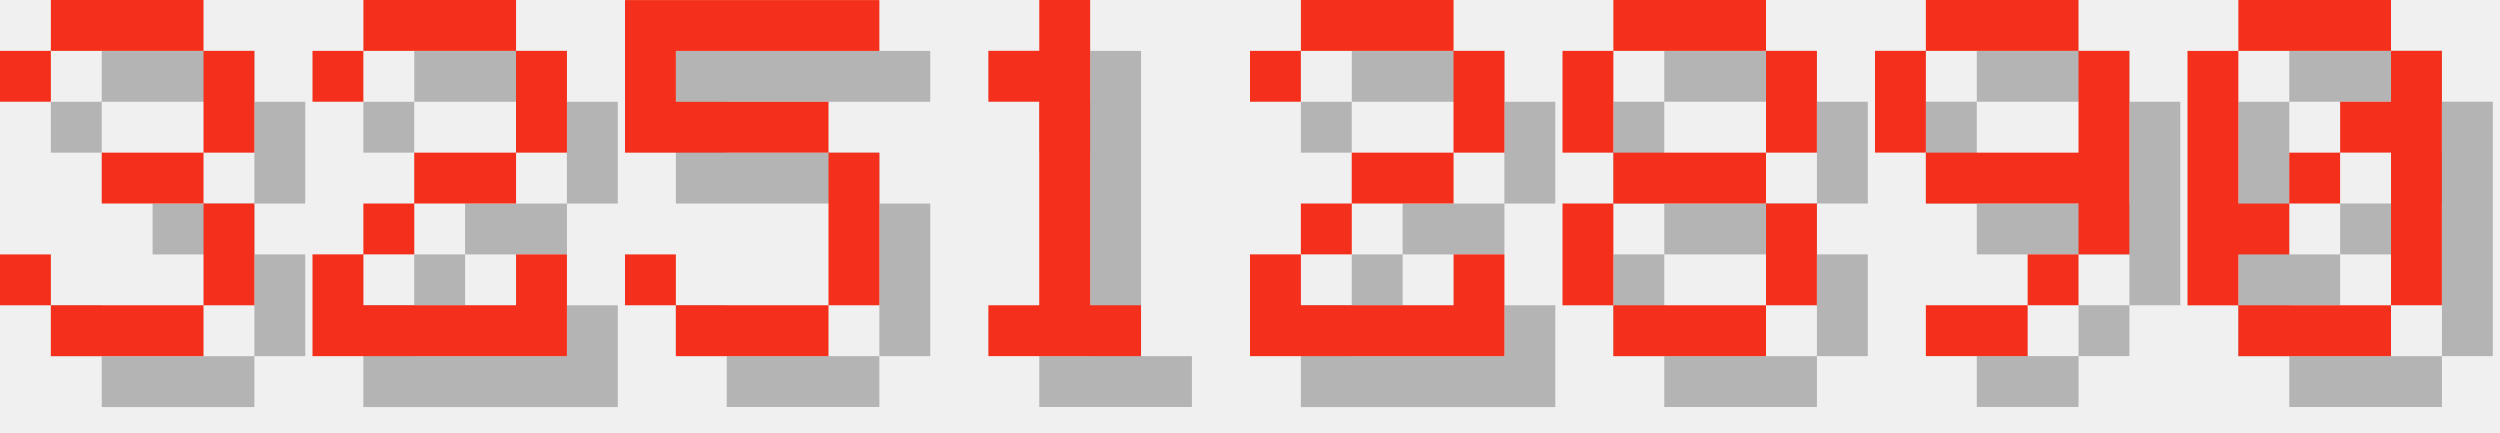
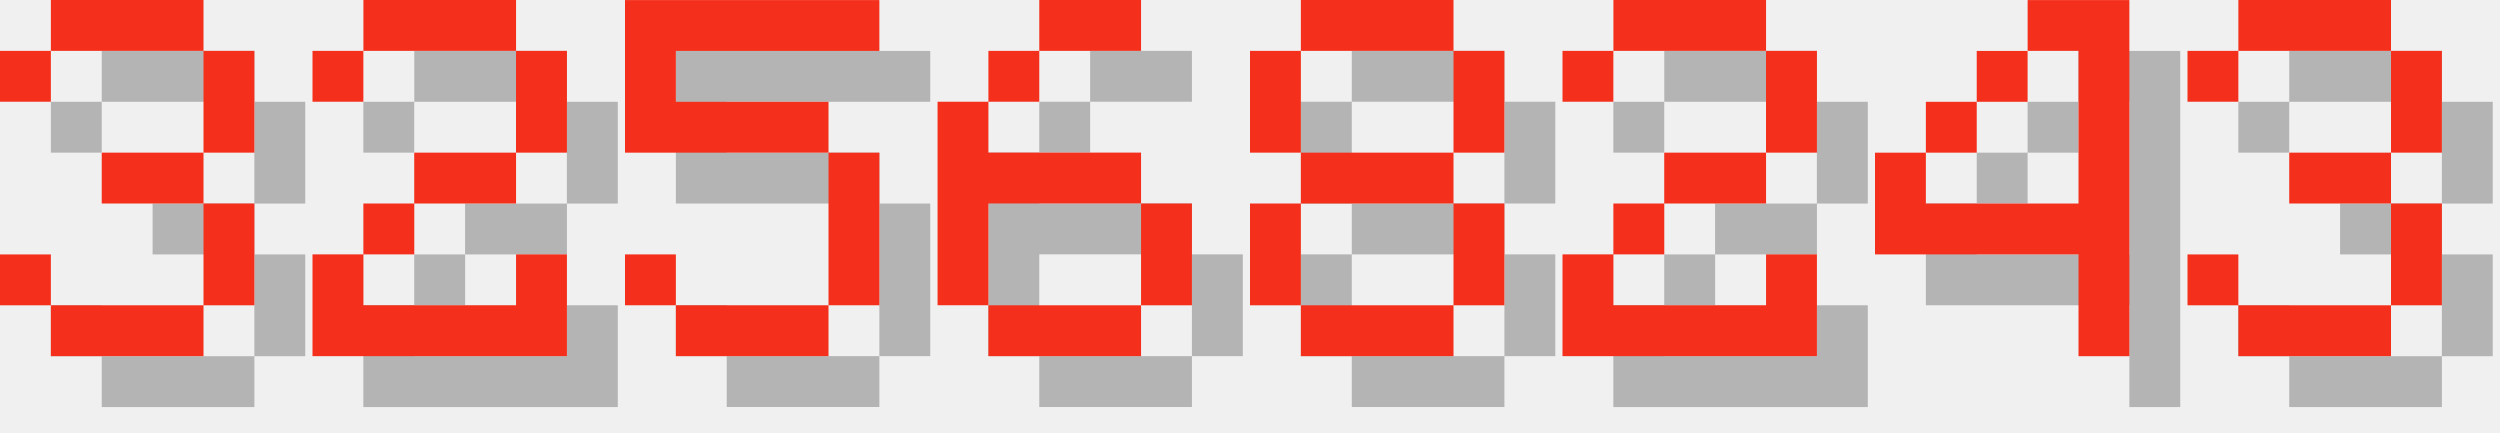
<svg xmlns="http://www.w3.org/2000/svg" version="1.1" width="208.0" height="36">
  <style>
        .text-foreground {
            fill: #F4301C;
        }
        .text-shadow {
            fill: #000000;
            fill-opacity: 0.25;
        }
    </style>
  <g class="digit" id="digit_3" transform="translate(0.0, 0), scale(4)">
    <path id="digit_3_shadow" class="text-shadow" d="m1.058 2.117v1.058h1.058v-1.058h3.175v2.117h-2.117v1.058h2.117v2.117h-3.175v-1.058h-1.058v1.058h1.058v1.058h3.175v-1.058h1.058v-2.117h-1.058v-1.058h1.058v-2.117h-1.058v-1.058h-3.175v1.058h-1.058z" fill-opacity=".5" style="paint-order:stroke fill markers" />
    <path id="digit_3_fg" class="text-foreground" d="m0 1.058v1.058h1.058v-1.058h3.175v2.117h-2.117v1.058h2.117v2.117h-3.175v-1.058h-1.058v1.058h1.058v1.058h3.175v-1.058h1.058v-2.117h-1.058v-1.058h1.058v-2.117h-1.058v-1.058h-3.175v1.058h-1.058z" fill="#fff" style="paint-order:stroke fill markers" />
  </g>
  <g class="digit" id="digit_2" transform="translate(26.0, 0), scale(4)">
    <path id="digit_2_shadow" class="text-shadow" d="m1.058 2.117v1.058h1.058v-1.058h3.175v2.117h-2.117v1.058h-1.058v1.058h-1.058v2.117h5.292v-2.117h-1.058v1.058h-3.175v-1.058h1.058v-1.058h2.117v-1.058h1.058v-2.117h-1.058v-1.058h-3.175v1.058h-1.058z" fill-opacity=".5" style="paint-order:stroke fill markers" />
    <path id="digit_2_fg" class="text-foreground" d="m0 1.058v1.058h1.058v-1.058h3.175v2.117h-2.117v1.058h-1.058v1.058h-1.058v2.117h5.292v-2.117h-1.058v1.058h-3.175v-1.058h1.058v-1.058h2.117v-1.058h1.058v-2.117h-1.058v-1.058h-3.175v1.058h-1.058z" fill="#fff" style="paint-order:stroke fill markers" />
  </g>
  <g class="digit" id="digit_5" transform="translate(52.0, 0), scale(4)">
    <path id="digit_5_shadow" class="text-shadow" d="m1.058 1.058v3.175h4.233v3.175h-3.175v-1.058h-1.058v1.058h1.058v1.058h3.175v-1.058h1.058v-3.175h-1.058v-1.058h-3.175v-1.058h4.233v-1.058h-5.292z" fill-opacity=".5" style="paint-order:stroke fill markers" />
    <path id="digit_5_fg" class="text-foreground" d="m0 0v3.175h4.233v3.175h-3.175v-1.058h-1.058v1.058h1.058v1.058h3.175v-1.058h1.058v-3.175h-1.058v-1.058h-3.175v-1.058h4.233v-1.058h-5.292z" fill="#fff" style="paint-order:stroke fill markers" />
  </g>
-   <g class="digit" id="digit_1" transform="translate(78.0, 0), scale(4)">
-     <path id="digit_1_shadow" class="text-shadow" d="m2.117 2.117v1.058h1.058v4.233h-1.058v1.058h3.175v-1.058h-1.058v-6.35h-1.058v1.058h-1.058z" fill-opacity=".5" style="paint-order:stroke fill markers" />
-     <path id="digit_1_fg" class="text-foreground" d="m1.058 1.058v1.058h1.058v4.233h-1.058v1.058h3.175v-1.058h-1.058v-6.35h-1.058v1.058h-1.058z" fill="#fff" style="paint-order:stroke fill markers" />
+   <g class="digit" id="digit_6" transform="translate(78.0, 0), scale(4)">
+     <path id="digit_6_shadow" class="text-shadow" d="m3.175 1.058v1.058h2.117v-1.058h-2.117zm0 1.058h-1.058v1.058h1.058v-1.058zm-1.058 1.058h-1.058v4.233h1.058v-2.117h3.175v-1.058h-3.175v-1.058zm3.175 2.117v2.117h1.058v-2.117h-1.058zm0 2.117h-3.175v1.058h3.175v-1.058z" fill-opacity=".5" style="paint-order:stroke fill markers" />
+     <path id="digit_6_fg" class="text-foreground" d="m2.117 0v1.058h2.117v-1.058h-2.117zm0 1.058h-1.058v1.058h1.058v-1.058zm-1.058 1.058h-1.058v4.233h1.058v-2.117h3.175v-1.058h-3.175v-1.058zm3.175 2.117v2.117h1.058v-2.117h-1.058zm0 2.117h-3.175v1.058h3.175v-1.058z" fill="#fff" style="paint-order:stroke fill markers" />
  </g>
-   <g class="digit" id="digit_2" transform="translate(104.0, 0), scale(4)">
+   <g class="digit" id="digit_8" transform="translate(104.0, 0), scale(4)">
+     <path id="digit_8_shadow" class="text-shadow" d="m2.117 1.058v1.058h3.175v-1.058h-3.175zm3.175 1.058v2.117h1.058v-2.117h-1.058zm0 2.117h-3.175v1.058h3.175v-1.058zm0 1.058v2.117h1.058v-2.117h-1.058zm0 2.117h-3.175v1.058h3.175v-1.058zm-3.175 0v-2.117h-1.058v2.117h1.058zm0-3.175v-2.117h-1.058v2.117h1.058z" fill-opacity=".5" style="paint-order:stroke fill markers" />
+     <path id="digit_8_fg" class="text-foreground" d="m1.058 0v1.058h3.175v-1.058h-3.175zm3.175 1.058v2.117h1.058v-2.117h-1.058zm0 2.117h-3.175v1.058h3.175v-1.058zm0 1.058v2.117h1.058v-2.117h-1.058zm0 2.117h-3.175v1.058h3.175v-1.058zm-3.175 0v-2.117h-1.058v2.117h1.058zm0-3.175v-2.117h-1.058v2.117h1.058z" fill="#fff" style="paint-order:stroke fill markers" />
+   </g>
+   <g class="digit" id="digit_2" transform="translate(130.0, 0), scale(4)">
    <path id="digit_2_shadow" class="text-shadow" d="m1.058 2.117v1.058h1.058v-1.058h3.175v2.117h-2.117v1.058h-1.058v1.058h-1.058v2.117h5.292v-2.117h-1.058v1.058h-3.175v-1.058h1.058v-1.058h2.117v-1.058h1.058v-2.117h-1.058v-1.058h-3.175v1.058h-1.058z" fill-opacity=".5" style="paint-order:stroke fill markers" />
    <path id="digit_2_fg" class="text-foreground" d="m0 1.058v1.058h1.058v-1.058h3.175v2.117h-2.117v1.058h-1.058v1.058h-1.058v2.117h5.292v-2.117h-1.058v1.058h-3.175v-1.058h1.058v-1.058h2.117v-1.058h1.058v-2.117h-1.058v-1.058h-3.175v1.058h-1.058z" fill="#fff" style="paint-order:stroke fill markers" />
  </g>
-   <g class="digit" id="digit_8" transform="translate(130.0, 0), scale(4)">
-     <path id="digit_8_shadow" class="text-shadow" d="m2.117 1.058v1.058h3.175v-1.058h-3.175zm3.175 1.058v2.117h1.058v-2.117h-1.058zm0 2.117h-3.175v1.058h3.175v-1.058zm0 1.058v2.117h1.058v-2.117h-1.058zm0 2.117h-3.175v1.058h3.175v-1.058zm-3.175 0v-2.117h-1.058v2.117h1.058zm0-3.175v-2.117h-1.058v2.117h1.058z" fill-opacity=".5" style="paint-order:stroke fill markers" />
-     <path id="digit_8_fg" class="text-foreground" d="m1.058 0v1.058h3.175v-1.058h-3.175zm3.175 1.058v2.117h1.058v-2.117h-1.058zm0 2.117h-3.175v1.058h3.175v-1.058zm0 1.058v2.117h1.058v-2.117h-1.058zm0 2.117h-3.175v1.058h3.175v-1.058zm-3.175 0v-2.117h-1.058v2.117h1.058zm0-3.175v-2.117h-1.058v2.117h1.058z" fill="#fff" style="paint-order:stroke fill markers" />
+   <g class="digit" id="digit_4" transform="translate(156.0, 0), scale(4)">
+     <path id="digit_4_shadow" class="text-shadow" d="m4.233 1.058v1.058h1.058v3.175h-3.175v-1.058h-1.058v2.117h4.233v2.117h1.058v-7.408h-2.117zm-2.117 3.175h1.058v-1.058h-1.058v1.058zm1.058-1.058h1.058v-1.058h-1.058v1.058z" fill-opacity=".5" style="paint-order:stroke fill markers" />
+     <path id="digit_4_fg" class="text-foreground" d="m3.175 0v1.058h1.058v3.175h-3.175v-1.058h-1.058v2.117h4.233v2.117h1.058v-7.408h-2.117zm-2.117 3.175h1.058v-1.058h-1.058v1.058zm1.058-1.058h1.058v-1.058h-1.058v1.058z" fill="#fff" style="paint-order:stroke fill markers" />
  </g>
-   <g class="digit" id="digit_9" transform="translate(156.0, 0), scale(4)">
-     <path id="digit_9_shadow" class="text-shadow" d="m2.117 1.058v1.058h3.175v-1.058h-3.175zm3.175 1.058v2.117h-3.175v1.058h3.175v1.058h1.058v-4.233h-1.058zm0 4.233h-1.058v1.058h1.058v-1.058zm-1.058 1.058h-2.117v1.058h2.117v-1.058zm-2.117-3.175v-2.117h-1.058v2.117h1.058z" fill-opacity=".5" style="paint-order:stroke fill markers" />
-     <path id="digit_9_fg" class="text-foreground" d="m1.058 0v1.058h3.175v-1.058h-3.175zm3.175 1.058v2.117h-3.175v1.058h3.175v1.058h1.058v-4.233h-1.058zm0 4.233h-1.058v1.058h1.058v-1.058zm-1.058 1.058h-2.117v1.058h2.117v-1.058zm-2.117-3.175v-2.117h-1.058v2.117h1.058z" fill="#fff" style="paint-order:stroke fill markers" />
-   </g>
-   <g class="digit" id="digit_0" transform="translate(182.0, 0), scale(4)">
-     <path id="digit_0_shadow" class="text-shadow" d="m2.117 1.058v1.058h3.175v-1.058h-3.175zm3.175 1.058v1.058h-1.058v1.058h1.058v3.175h1.058v-5.292h-1.058zm0 5.292h-3.175v1.058h3.175v-1.058zm-3.175 0v-1.058h1.058v-1.058h-1.058v-3.175h-1.058v5.292h1.058zm1.058-2.117h1.058v-1.058h-1.058v1.058z" fill-opacity=".5" style="paint-order:stroke fill markers" />
-     <path id="digit_0_fg" class="text-foreground" d="m1.058 0v1.058h3.175v-1.058h-3.175zm3.175 1.058v1.058h-1.058v1.058h1.058v3.175h1.058v-5.292h-1.058zm0 5.292h-3.175v1.058h3.175v-1.058zm-3.175 0v-1.058h1.058v-1.058h-1.058v-3.175h-1.058v5.292h1.058zm1.058-2.117h1.058v-1.058h-1.058v1.058z" fill="#fff" style="paint-order:stroke fill markers" />
+   <g class="digit" id="digit_3" transform="translate(182.0, 0), scale(4)">
+     <path id="digit_3_shadow" class="text-shadow" d="m1.058 2.117v1.058h1.058v-1.058h3.175v2.117h-2.117v1.058h2.117v2.117h-3.175v-1.058h-1.058v1.058h1.058v1.058h3.175v-1.058h1.058v-2.117h-1.058v-1.058h1.058v-2.117h-1.058v-1.058h-3.175v1.058h-1.058z" fill-opacity=".5" style="paint-order:stroke fill markers" />
+     <path id="digit_3_fg" class="text-foreground" d="m0 1.058v1.058h1.058v-1.058h3.175v2.117h-2.117v1.058h2.117v2.117h-3.175v-1.058h-1.058v1.058h1.058v1.058h3.175v-1.058h1.058v-2.117h-1.058v-1.058h1.058v-2.117h-1.058v-1.058h-3.175v1.058h-1.058z" fill="#fff" style="paint-order:stroke fill markers" />
  </g>
</svg>
